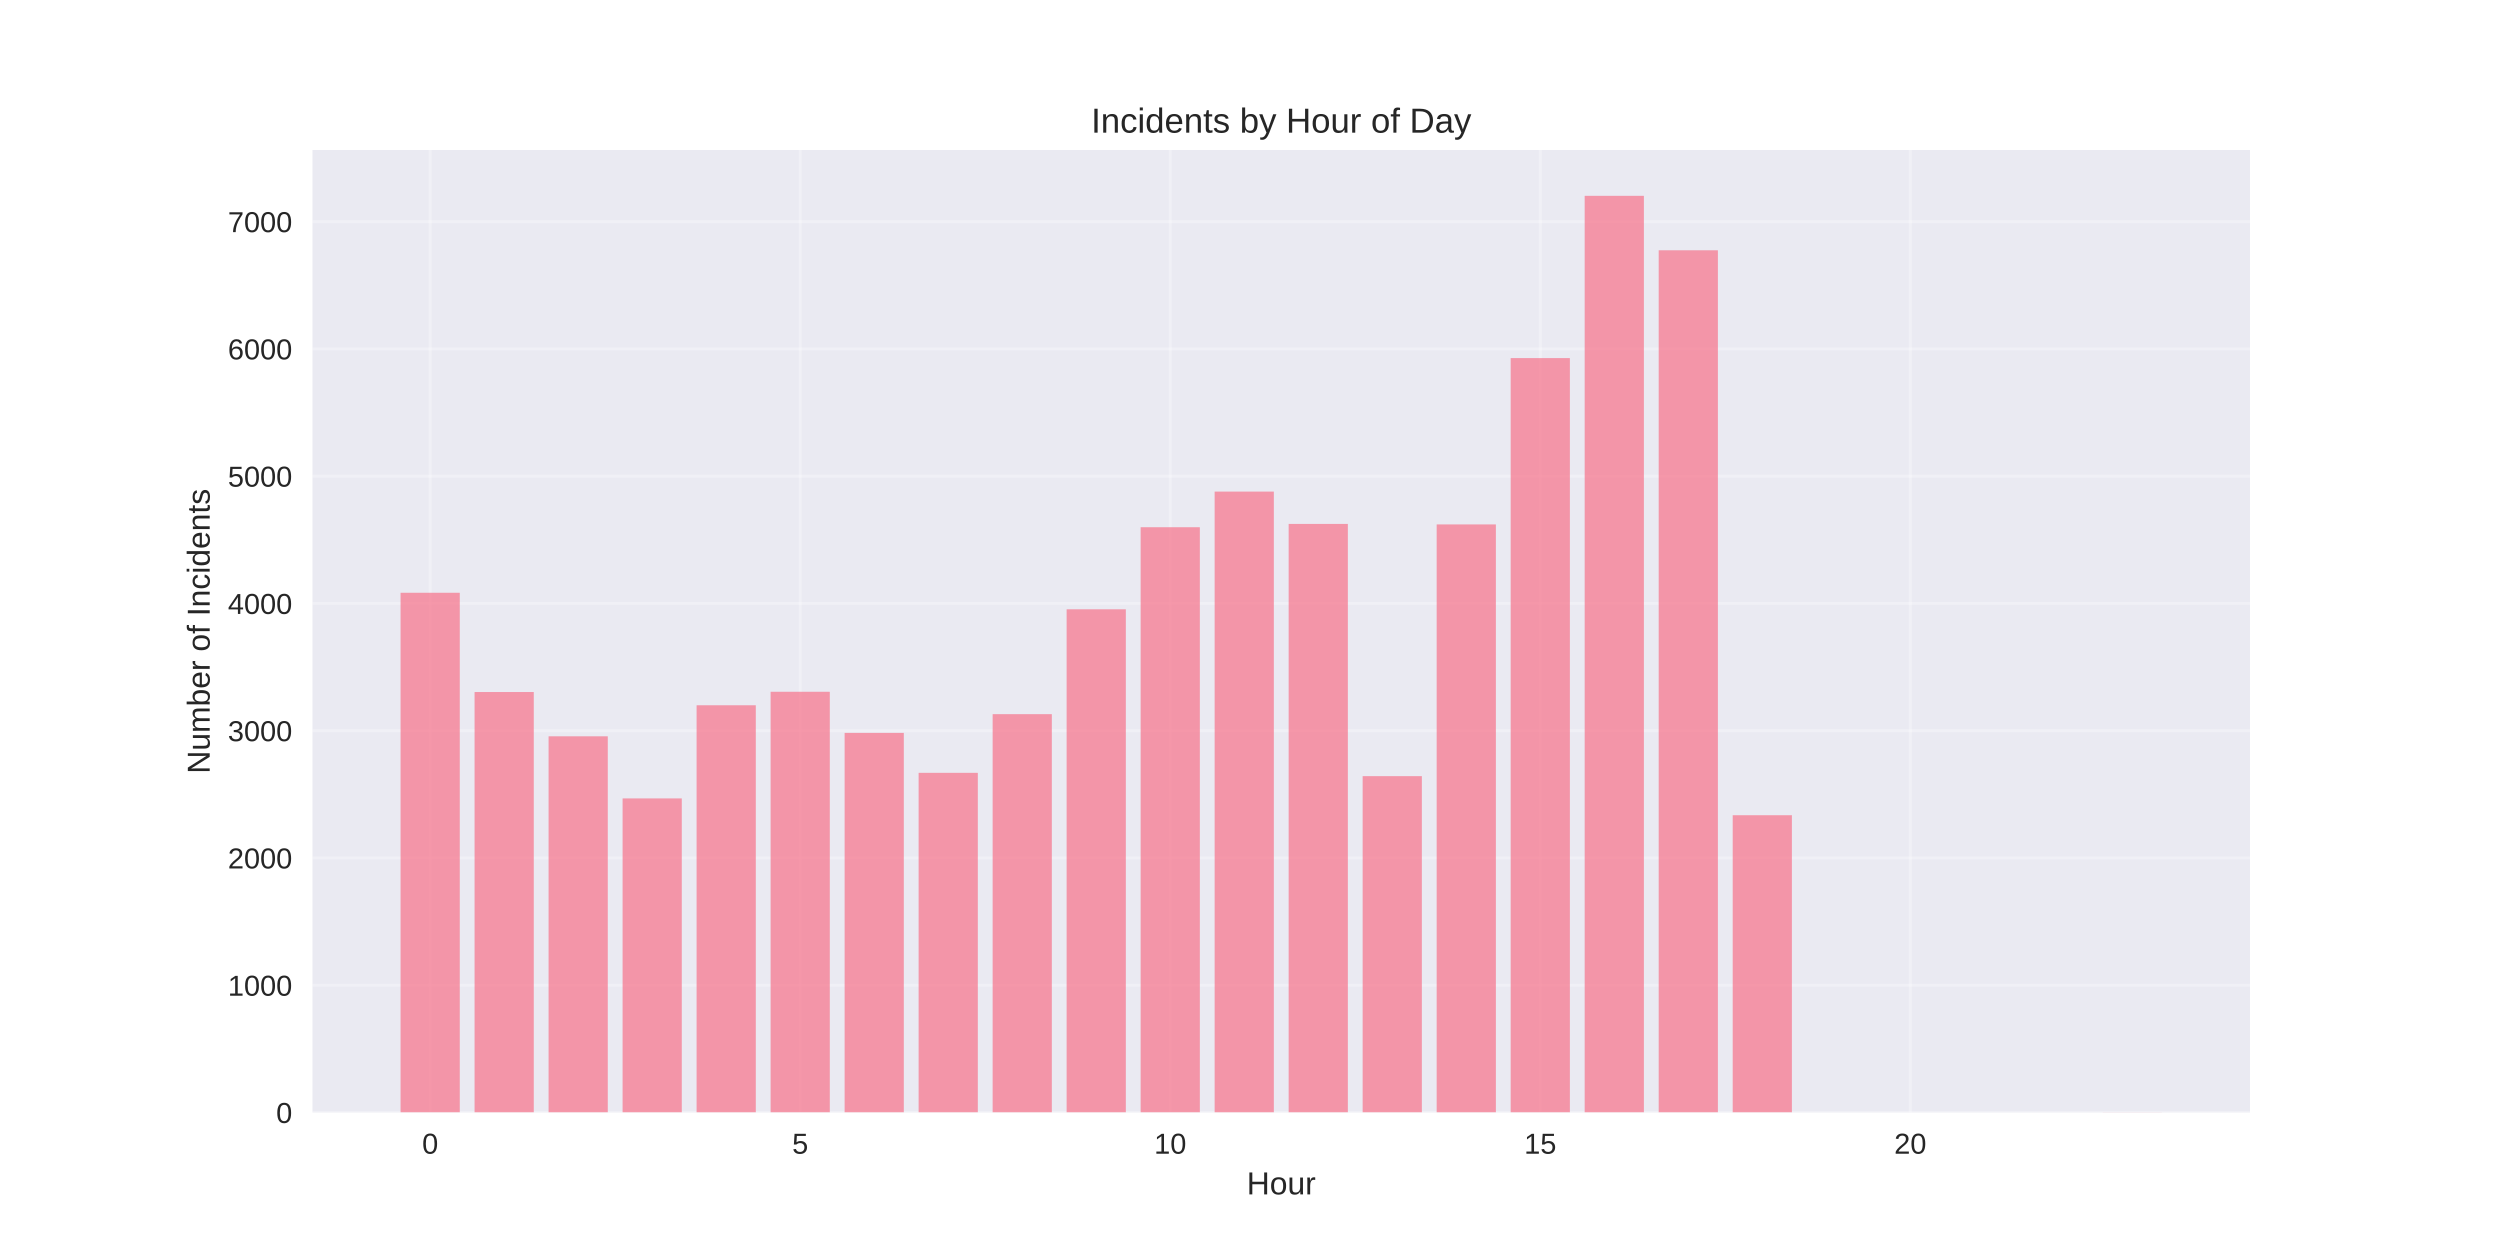
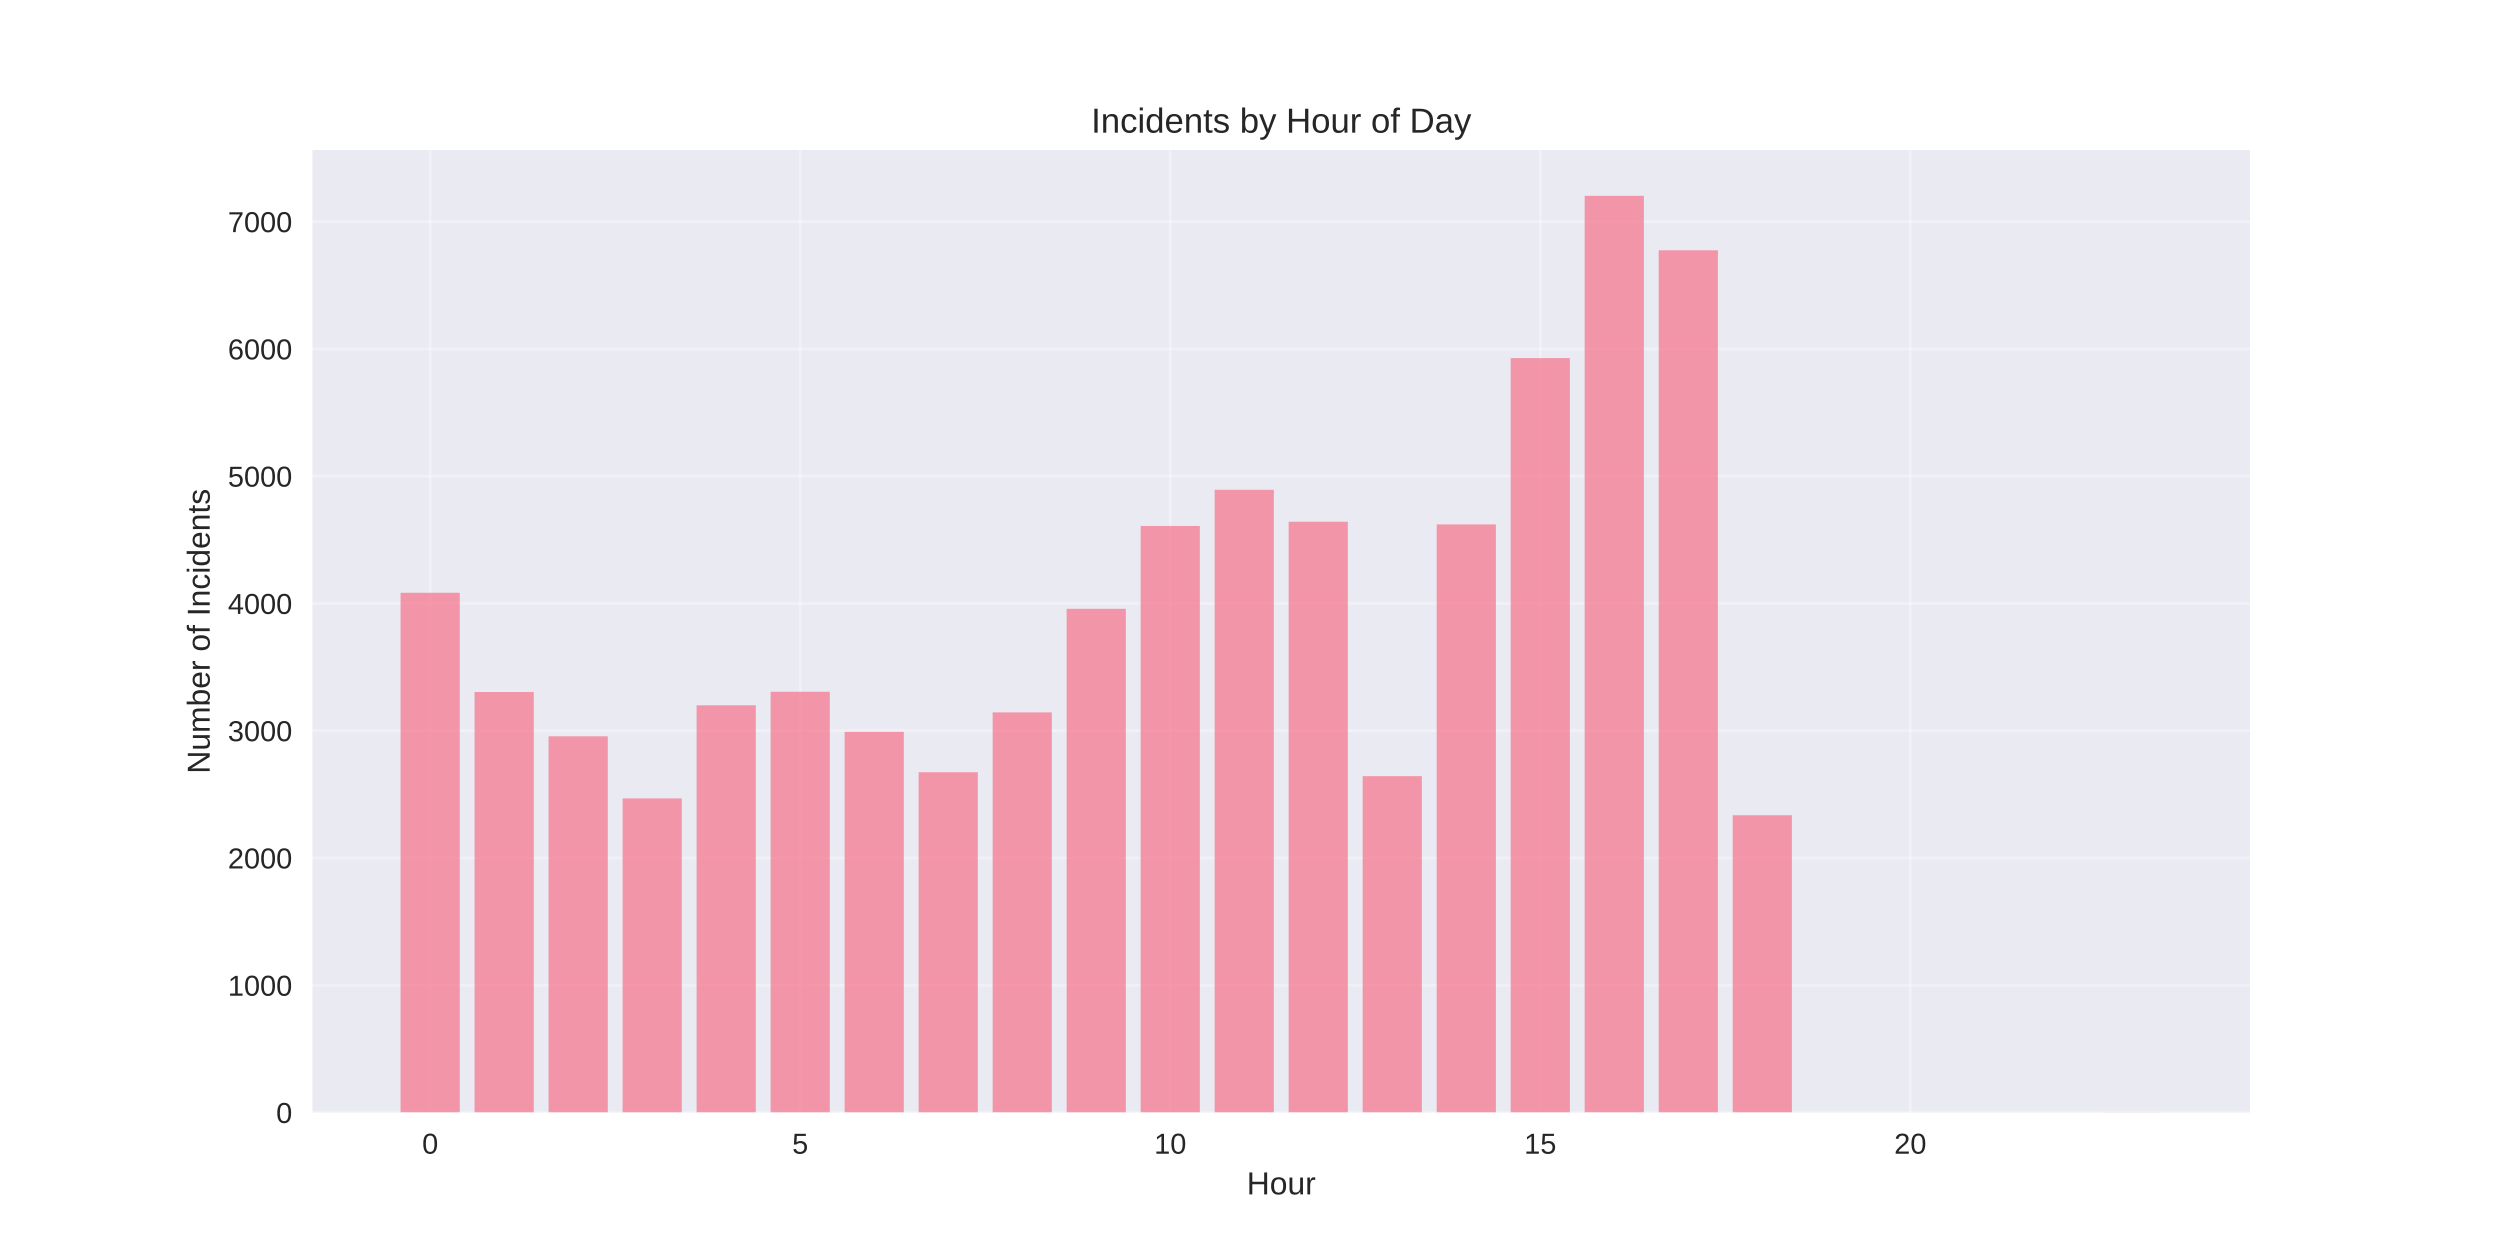
<svg xmlns="http://www.w3.org/2000/svg" width="864pt" height="432pt" viewBox="0 0 864 432" version="1.1">
  <defs>
    <style type="text/css">*{stroke-linejoin: round; stroke-linecap: butt}</style>
  </defs>
  <g id="figure_1">
    <g id="patch_1">
      <path d="M 0 432  L 864 432  L 864 0  L 0 0  z " style="fill: #ffffff" />
    </g>
    <g id="axes_1">
      <g id="patch_2">
        <path d="M 108 384.48  L 777.6 384.48  L 777.6 51.84  L 108 51.84  z " style="fill: #eaeaf2" />
      </g>
      <g id="matplotlib.axis_1">
        <g id="xtick_1">
          <g id="line2d_1">
-             <path d="M 148.667 384.48  L 148.667 51.84  " clip-path="url(#p0d7536e996)" style="fill: none; stroke: #ffffff; stroke-opacity: 0.3; stroke-linecap: round" />
+             <path d="M 148.667 384.48  L 148.667 51.84  " clip-path="url(#pd164853219)" style="fill: none; stroke: #ffffff; stroke-opacity: 0.3; stroke-linecap: round" />
          </g>
          <g id="line2d_2" />
          <g id="text_1">
            <text style="fill: #262626; font: 10px 'Arial', 'Liberation Sans', 'DejaVu Sans', 'Bitstream Vera Sans', sans-serif; text-anchor: middle" x="148.667" y="398.727" transform="rotate(-0 148.6671 398.7269)">0</text>
          </g>
        </g>
        <g id="xtick_2">
          <g id="line2d_3">
-             <path d="M 276.551 384.48  L 276.551 51.84  " clip-path="url(#p0d7536e996)" style="fill: none; stroke: #ffffff; stroke-opacity: 0.3; stroke-linecap: round" />
+             <path d="M 276.551 384.48  L 276.551 51.84  " clip-path="url(#pd164853219)" style="fill: none; stroke: #ffffff; stroke-opacity: 0.3; stroke-linecap: round" />
          </g>
          <g id="line2d_4" />
          <g id="text_2">
            <text style="fill: #262626; font: 10px 'Arial', 'Liberation Sans', 'DejaVu Sans', 'Bitstream Vera Sans', sans-serif; text-anchor: middle" x="276.551" y="398.727" transform="rotate(-0 276.551 398.7269)">5</text>
          </g>
        </g>
        <g id="xtick_3">
          <g id="line2d_5">
-             <path d="M 404.435 384.48  L 404.435 51.84  " clip-path="url(#p0d7536e996)" style="fill: none; stroke: #ffffff; stroke-opacity: 0.3; stroke-linecap: round" />
+             <path d="M 404.435 384.48  L 404.435 51.84  " clip-path="url(#pd164853219)" style="fill: none; stroke: #ffffff; stroke-opacity: 0.3; stroke-linecap: round" />
          </g>
          <g id="line2d_6" />
          <g id="text_3">
            <text style="fill: #262626; font: 10px 'Arial', 'Liberation Sans', 'DejaVu Sans', 'Bitstream Vera Sans', sans-serif; text-anchor: middle" x="404.435" y="398.727" transform="rotate(-0 404.4348 398.7269)">10</text>
          </g>
        </g>
        <g id="xtick_4">
          <g id="line2d_7">
-             <path d="M 532.319 384.48  L 532.319 51.84  " clip-path="url(#p0d7536e996)" style="fill: none; stroke: #ffffff; stroke-opacity: 0.3; stroke-linecap: round" />
+             <path d="M 532.319 384.48  L 532.319 51.84  " clip-path="url(#pd164853219)" style="fill: none; stroke: #ffffff; stroke-opacity: 0.3; stroke-linecap: round" />
          </g>
          <g id="line2d_8" />
          <g id="text_4">
            <text style="fill: #262626; font: 10px 'Arial', 'Liberation Sans', 'DejaVu Sans', 'Bitstream Vera Sans', sans-serif; text-anchor: middle" x="532.319" y="398.727" transform="rotate(-0 532.3187 398.7269)">15</text>
          </g>
        </g>
        <g id="xtick_5">
          <g id="line2d_9">
-             <path d="M 660.203 384.48  L 660.203 51.84  " clip-path="url(#p0d7536e996)" style="fill: none; stroke: #ffffff; stroke-opacity: 0.3; stroke-linecap: round" />
+             <path d="M 660.203 384.48  L 660.203 51.84  " clip-path="url(#pd164853219)" style="fill: none; stroke: #ffffff; stroke-opacity: 0.3; stroke-linecap: round" />
          </g>
          <g id="line2d_10" />
          <g id="text_5">
            <text style="fill: #262626; font: 10px 'Arial', 'Liberation Sans', 'DejaVu Sans', 'Bitstream Vera Sans', sans-serif; text-anchor: middle" x="660.203" y="398.727" transform="rotate(-0 660.2026 398.7269)">20</text>
          </g>
        </g>
        <g id="text_6">
          <text style="fill: #262626; font: 11px 'Arial', 'Liberation Sans', 'DejaVu Sans', 'Bitstream Vera Sans', sans-serif; text-anchor: middle" x="442.8" y="412.773" transform="rotate(-0 442.8 412.7734)">Hour</text>
        </g>
      </g>
      <g id="matplotlib.axis_2">
        <g id="ytick_1">
          <g id="line2d_11">
-             <path d="M 108 384.48  L 777.6 384.48  " clip-path="url(#p0d7536e996)" style="fill: none; stroke: #ffffff; stroke-opacity: 0.3; stroke-linecap: round" />
+             <path d="M 108 384.48  L 777.6 384.48  " clip-path="url(#pd164853219)" style="fill: none; stroke: #ffffff; stroke-opacity: 0.3; stroke-linecap: round" />
          </g>
          <g id="line2d_12" />
          <g id="text_7">
            <text style="fill: #262626; font: 10px 'Arial', 'Liberation Sans', 'DejaVu Sans', 'Bitstream Vera Sans', sans-serif; text-anchor: end" x="101" y="388.103" transform="rotate(-0 101 388.1034)">0</text>
          </g>
        </g>
        <g id="ytick_2">
          <g id="line2d_13">
-             <path d="M 108 340.498  L 777.6 340.498  " clip-path="url(#p0d7536e996)" style="fill: none; stroke: #ffffff; stroke-opacity: 0.3; stroke-linecap: round" />
+             <path d="M 108 340.498  L 777.6 340.498  " clip-path="url(#pd164853219)" style="fill: none; stroke: #ffffff; stroke-opacity: 0.3; stroke-linecap: round" />
          </g>
          <g id="line2d_14" />
          <g id="text_8">
            <text style="fill: #262626; font: 10px 'Arial', 'Liberation Sans', 'DejaVu Sans', 'Bitstream Vera Sans', sans-serif; text-anchor: end" x="101" y="344.122" transform="rotate(-0 101 344.1218)">1000</text>
          </g>
        </g>
        <g id="ytick_3">
          <g id="line2d_15">
-             <path d="M 108 296.517  L 777.6 296.517  " clip-path="url(#p0d7536e996)" style="fill: none; stroke: #ffffff; stroke-opacity: 0.3; stroke-linecap: round" />
+             <path d="M 108 296.517  L 777.6 296.517  " clip-path="url(#pd164853219)" style="fill: none; stroke: #ffffff; stroke-opacity: 0.3; stroke-linecap: round" />
          </g>
          <g id="line2d_16" />
          <g id="text_9">
            <text style="fill: #262626; font: 10px 'Arial', 'Liberation Sans', 'DejaVu Sans', 'Bitstream Vera Sans', sans-serif; text-anchor: end" x="101" y="300.14" transform="rotate(-0 101 300.1401)">2000</text>
          </g>
        </g>
        <g id="ytick_4">
          <g id="line2d_17">
-             <path d="M 108 252.535  L 777.6 252.535  " clip-path="url(#p0d7536e996)" style="fill: none; stroke: #ffffff; stroke-opacity: 0.3; stroke-linecap: round" />
+             <path d="M 108 252.535  L 777.6 252.535  " clip-path="url(#pd164853219)" style="fill: none; stroke: #ffffff; stroke-opacity: 0.3; stroke-linecap: round" />
          </g>
          <g id="line2d_18" />
          <g id="text_10">
            <text style="fill: #262626; font: 10px 'Arial', 'Liberation Sans', 'DejaVu Sans', 'Bitstream Vera Sans', sans-serif; text-anchor: end" x="101" y="256.158" transform="rotate(-0 101 256.1584)">3000</text>
          </g>
        </g>
        <g id="ytick_5">
          <g id="line2d_19">
-             <path d="M 108 208.553  L 777.6 208.553  " clip-path="url(#p0d7536e996)" style="fill: none; stroke: #ffffff; stroke-opacity: 0.3; stroke-linecap: round" />
+             <path d="M 108 208.553  L 777.6 208.553  " clip-path="url(#pd164853219)" style="fill: none; stroke: #ffffff; stroke-opacity: 0.3; stroke-linecap: round" />
          </g>
          <g id="line2d_20" />
          <g id="text_11">
            <text style="fill: #262626; font: 10px 'Arial', 'Liberation Sans', 'DejaVu Sans', 'Bitstream Vera Sans', sans-serif; text-anchor: end" x="101" y="212.177" transform="rotate(-0 101 212.1767)">4000</text>
          </g>
        </g>
        <g id="ytick_6">
          <g id="line2d_21">
-             <path d="M 108 164.572  L 777.6 164.572  " clip-path="url(#p0d7536e996)" style="fill: none; stroke: #ffffff; stroke-opacity: 0.3; stroke-linecap: round" />
+             <path d="M 108 164.572  L 777.6 164.572  " clip-path="url(#pd164853219)" style="fill: none; stroke: #ffffff; stroke-opacity: 0.3; stroke-linecap: round" />
          </g>
          <g id="line2d_22" />
          <g id="text_12">
            <text style="fill: #262626; font: 10px 'Arial', 'Liberation Sans', 'DejaVu Sans', 'Bitstream Vera Sans', sans-serif; text-anchor: end" x="101" y="168.195" transform="rotate(-0 101 168.1951)">5000</text>
          </g>
        </g>
        <g id="ytick_7">
          <g id="line2d_23">
-             <path d="M 108 120.59  L 777.6 120.59  " clip-path="url(#p0d7536e996)" style="fill: none; stroke: #ffffff; stroke-opacity: 0.3; stroke-linecap: round" />
+             <path d="M 108 120.59  L 777.6 120.59  " clip-path="url(#pd164853219)" style="fill: none; stroke: #ffffff; stroke-opacity: 0.3; stroke-linecap: round" />
          </g>
          <g id="line2d_24" />
          <g id="text_13">
            <text style="fill: #262626; font: 10px 'Arial', 'Liberation Sans', 'DejaVu Sans', 'Bitstream Vera Sans', sans-serif; text-anchor: end" x="101" y="124.213" transform="rotate(-0 101 124.2134)">6000</text>
          </g>
        </g>
        <g id="ytick_8">
          <g id="line2d_25">
-             <path d="M 108 76.608  L 777.6 76.608  " clip-path="url(#p0d7536e996)" style="fill: none; stroke: #ffffff; stroke-opacity: 0.3; stroke-linecap: round" />
+             <path d="M 108 76.608  L 777.6 76.608  " clip-path="url(#pd164853219)" style="fill: none; stroke: #ffffff; stroke-opacity: 0.3; stroke-linecap: round" />
          </g>
          <g id="line2d_26" />
          <g id="text_14">
            <text style="fill: #262626; font: 10px 'Arial', 'Liberation Sans', 'DejaVu Sans', 'Bitstream Vera Sans', sans-serif; text-anchor: end" x="101" y="80.232" transform="rotate(-0 101 80.23172)">7000</text>
          </g>
        </g>
        <g id="text_15">
          <text style="fill: #262626; font: 11px 'Arial', 'Liberation Sans', 'DejaVu Sans', 'Bitstream Vera Sans', sans-serif; text-anchor: middle" x="72.474" y="218.16" transform="rotate(-90 72.47375 218.16)">Number of Incidents</text>
        </g>
      </g>
      <g id="patch_3">
-         <path d="M 138.436 384.48  L 158.898 384.48  L 158.898 204.859  L 138.436 204.859  z " clip-path="url(#p0d7536e996)" style="fill: #f77189; opacity: 0.7" />
+         <path d="M 138.436 384.48  L 158.898 384.48  L 158.898 204.859  L 138.436 204.859  z " clip-path="url(#pd164853219)" style="fill: #f77189; opacity: 0.7" />
      </g>
      <g id="patch_4">
-         <path d="M 164.013 384.48  L 184.475 384.48  L 184.475 239.165  L 164.013 239.165  z " clip-path="url(#p0d7536e996)" style="fill: #f77189; opacity: 0.7" />
+         <path d="M 164.013 384.48  L 184.475 384.48  L 184.475 239.165  L 164.013 239.165  z " clip-path="url(#pd164853219)" style="fill: #f77189; opacity: 0.7" />
      </g>
      <g id="patch_5">
-         <path d="M 189.59 384.48  L 210.051 384.48  L 210.051 254.47  L 189.59 254.47  z " clip-path="url(#p0d7536e996)" style="fill: #f77189; opacity: 0.7" />
+         <path d="M 189.59 384.48  L 210.051 384.48  L 210.051 254.47  L 189.59 254.47  z " clip-path="url(#pd164853219)" style="fill: #f77189; opacity: 0.7" />
      </g>
      <g id="patch_6">
-         <path d="M 215.167 384.48  L 235.628 384.48  L 235.628 275.933  L 215.167 275.933  z " clip-path="url(#p0d7536e996)" style="fill: #f77189; opacity: 0.7" />
+         <path d="M 215.167 384.48  L 235.628 384.48  L 235.628 275.933  L 215.167 275.933  z " clip-path="url(#pd164853219)" style="fill: #f77189; opacity: 0.7" />
      </g>
      <g id="patch_7">
-         <path d="M 240.743 384.48  L 261.205 384.48  L 261.205 243.739  L 240.743 243.739  z " clip-path="url(#p0d7536e996)" style="fill: #f77189; opacity: 0.7" />
+         <path d="M 240.743 384.48  L 261.205 384.48  L 261.205 243.739  L 240.743 243.739  z " clip-path="url(#pd164853219)" style="fill: #f77189; opacity: 0.7" />
      </g>
      <g id="patch_8">
-         <path d="M 266.32 384.48  L 286.782 384.48  L 286.782 239.077  L 266.32 239.077  z " clip-path="url(#p0d7536e996)" style="fill: #f77189; opacity: 0.7" />
+         <path d="M 266.32 384.48  L 286.782 384.48  L 286.782 239.077  L 266.32 239.077  z " clip-path="url(#pd164853219)" style="fill: #f77189; opacity: 0.7" />
      </g>
      <g id="patch_9">
-         <path d="M 291.897 384.48  L 312.358 384.48  L 312.358 253.283  L 291.897 253.283  z " clip-path="url(#p0d7536e996)" style="fill: #f77189; opacity: 0.7" />
+         <path d="M 291.897 384.48  L 312.358 384.48  L 312.358 252.931  L 291.897 252.931  z " clip-path="url(#pd164853219)" style="fill: #f77189; opacity: 0.7" />
      </g>
      <g id="patch_10">
-         <path d="M 317.474 384.48  L 337.935 384.48  L 337.935 267.093  L 317.474 267.093  z " clip-path="url(#p0d7536e996)" style="fill: #f77189; opacity: 0.7" />
+         <path d="M 317.474 384.48  L 337.935 384.48  L 337.935 266.873  L 317.474 266.873  z " clip-path="url(#pd164853219)" style="fill: #f77189; opacity: 0.7" />
      </g>
      <g id="patch_11">
-         <path d="M 343.051 384.48  L 363.512 384.48  L 363.512 246.817  L 343.051 246.817  z " clip-path="url(#p0d7536e996)" style="fill: #f77189; opacity: 0.7" />
+         <path d="M 343.051 384.48  L 363.512 384.48  L 363.512 246.202  L 343.051 246.202  z " clip-path="url(#pd164853219)" style="fill: #f77189; opacity: 0.7" />
      </g>
      <g id="patch_12">
-         <path d="M 368.627 384.48  L 389.089 384.48  L 389.089 210.576  L 368.627 210.576  z " clip-path="url(#p0d7536e996)" style="fill: #f77189; opacity: 0.7" />
+         <path d="M 368.627 384.48  L 389.089 384.48  L 389.089 210.401  L 368.627 210.401  z " clip-path="url(#pd164853219)" style="fill: #f77189; opacity: 0.7" />
      </g>
      <g id="patch_13">
-         <path d="M 394.204 384.48  L 414.666 384.48  L 414.666 182.208  L 394.204 182.208  z " clip-path="url(#p0d7536e996)" style="fill: #f77189; opacity: 0.7" />
+         <path d="M 394.204 384.48  L 414.666 384.48  L 414.666 181.768  L 394.204 181.768  z " clip-path="url(#pd164853219)" style="fill: #f77189; opacity: 0.7" />
      </g>
      <g id="patch_14">
-         <path d="M 419.781 384.48  L 440.242 384.48  L 440.242 169.893  L 419.781 169.893  z " clip-path="url(#p0d7536e996)" style="fill: #f77189; opacity: 0.7" />
+         <path d="M 419.781 384.48  L 440.242 384.48  L 440.242 169.278  L 419.781 169.278  z " clip-path="url(#pd164853219)" style="fill: #f77189; opacity: 0.7" />
      </g>
      <g id="patch_15">
-         <path d="M 445.358 384.48  L 465.819 384.48  L 465.819 181.065  L 445.358 181.065  z " clip-path="url(#p0d7536e996)" style="fill: #f77189; opacity: 0.7" />
+         <path d="M 445.358 384.48  L 465.819 384.48  L 465.819 180.317  L 445.358 180.317  z " clip-path="url(#pd164853219)" style="fill: #f77189; opacity: 0.7" />
      </g>
      <g id="patch_16">
-         <path d="M 470.934 384.48  L 491.396 384.48  L 491.396 268.236  L 470.934 268.236  z " clip-path="url(#p0d7536e996)" style="fill: #f77189; opacity: 0.7" />
+         <path d="M 470.934 384.48  L 491.396 384.48  L 491.396 268.236  L 470.934 268.236  z " clip-path="url(#pd164853219)" style="fill: #f77189; opacity: 0.7" />
      </g>
      <g id="patch_17">
-         <path d="M 496.511 384.48  L 516.973 384.48  L 516.973 181.241  L 496.511 181.241  z " clip-path="url(#p0d7536e996)" style="fill: #f77189; opacity: 0.7" />
+         <path d="M 496.511 384.48  L 516.973 384.48  L 516.973 181.241  L 496.511 181.241  z " clip-path="url(#pd164853219)" style="fill: #f77189; opacity: 0.7" />
      </g>
      <g id="patch_18">
-         <path d="M 522.088 384.48  L 542.549 384.48  L 542.549 123.757  L 522.088 123.757  z " clip-path="url(#p0d7536e996)" style="fill: #f77189; opacity: 0.7" />
+         <path d="M 522.088 384.48  L 542.549 384.48  L 542.549 123.757  L 522.088 123.757  z " clip-path="url(#pd164853219)" style="fill: #f77189; opacity: 0.7" />
      </g>
      <g id="patch_19">
-         <path d="M 547.665 384.48  L 568.126 384.48  L 568.126 67.68  L 547.665 67.68  z " clip-path="url(#p0d7536e996)" style="fill: #f77189; opacity: 0.7" />
+         <path d="M 547.665 384.48  L 568.126 384.48  L 568.126 67.68  L 547.665 67.68  z " clip-path="url(#pd164853219)" style="fill: #f77189; opacity: 0.7" />
      </g>
      <g id="patch_20">
-         <path d="M 573.242 384.48  L 593.703 384.48  L 593.703 86.504  L 573.242 86.504  z " clip-path="url(#p0d7536e996)" style="fill: #f77189; opacity: 0.7" />
+         <path d="M 573.242 384.48  L 593.703 384.48  L 593.703 86.504  L 573.242 86.504  z " clip-path="url(#pd164853219)" style="fill: #f77189; opacity: 0.7" />
      </g>
      <g id="patch_21">
-         <path d="M 598.818 384.48  L 619.28 384.48  L 619.28 281.739  L 598.818 281.739  z " clip-path="url(#p0d7536e996)" style="fill: #f77189; opacity: 0.7" />
+         <path d="M 598.818 384.48  L 619.28 384.48  L 619.28 281.739  L 598.818 281.739  z " clip-path="url(#pd164853219)" style="fill: #f77189; opacity: 0.7" />
      </g>
      <g id="patch_22">
-         <path d="M 726.702 384.48  L 747.164 384.48  L 747.164 384.436  L 726.702 384.436  z " clip-path="url(#p0d7536e996)" style="fill: #f77189; opacity: 0.7" />
+         <path d="M 726.702 384.48  L 747.164 384.48  L 747.164 384.436  L 726.702 384.436  z " clip-path="url(#pd164853219)" style="fill: #f77189; opacity: 0.7" />
      </g>
      <g id="patch_23">
        <path d="M 108 384.48  L 108 51.84  " style="fill: none" />
      </g>
      <g id="patch_24">
        <path d="M 777.6 384.48  L 777.6 51.84  " style="fill: none" />
      </g>
      <g id="patch_25">
        <path d="M 108 384.48  L 777.6 384.48  " style="fill: none" />
      </g>
      <g id="patch_26">
        <path d="M 108 51.84  L 777.6 51.84  " style="fill: none" />
      </g>
      <g id="text_16">
        <text style="fill: #262626; font: 12px 'Arial', 'Liberation Sans', 'DejaVu Sans', 'Bitstream Vera Sans', sans-serif; text-anchor: middle" x="442.8" y="45.84" transform="rotate(-0 442.8 45.84)">Incidents by Hour of Day</text>
      </g>
    </g>
  </g>
  <defs>
-     <clipPath id="p0d7536e996">
+     <clipPath id="pd164853219">
      <rect x="108" y="51.84" width="669.6" height="332.64" />
    </clipPath>
  </defs>
</svg>
